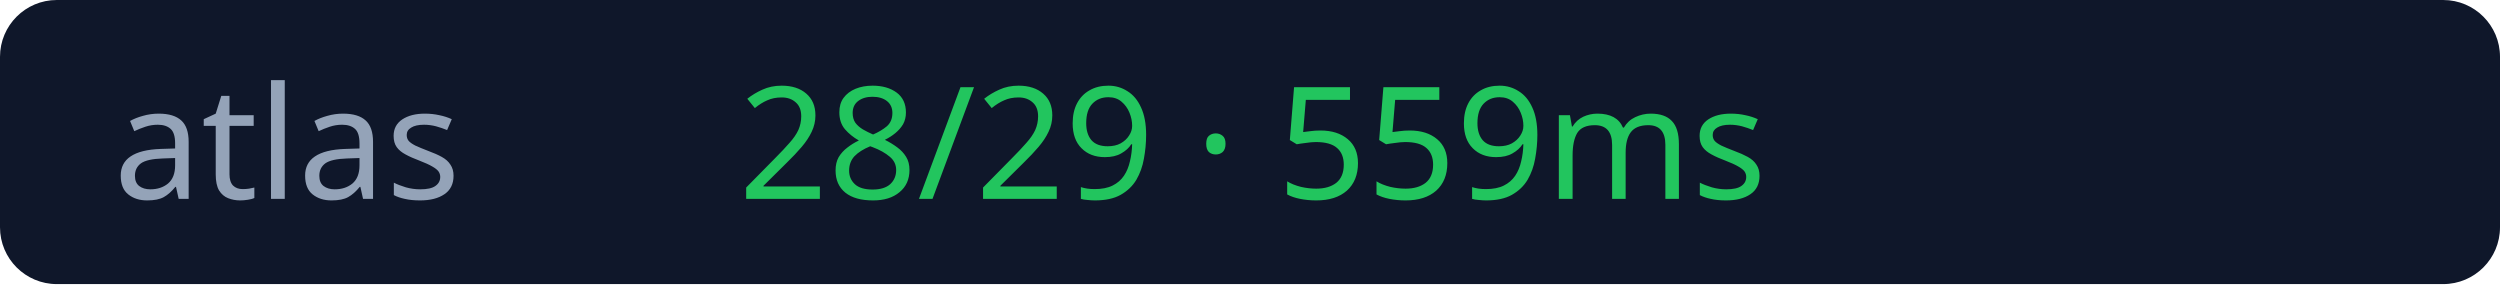
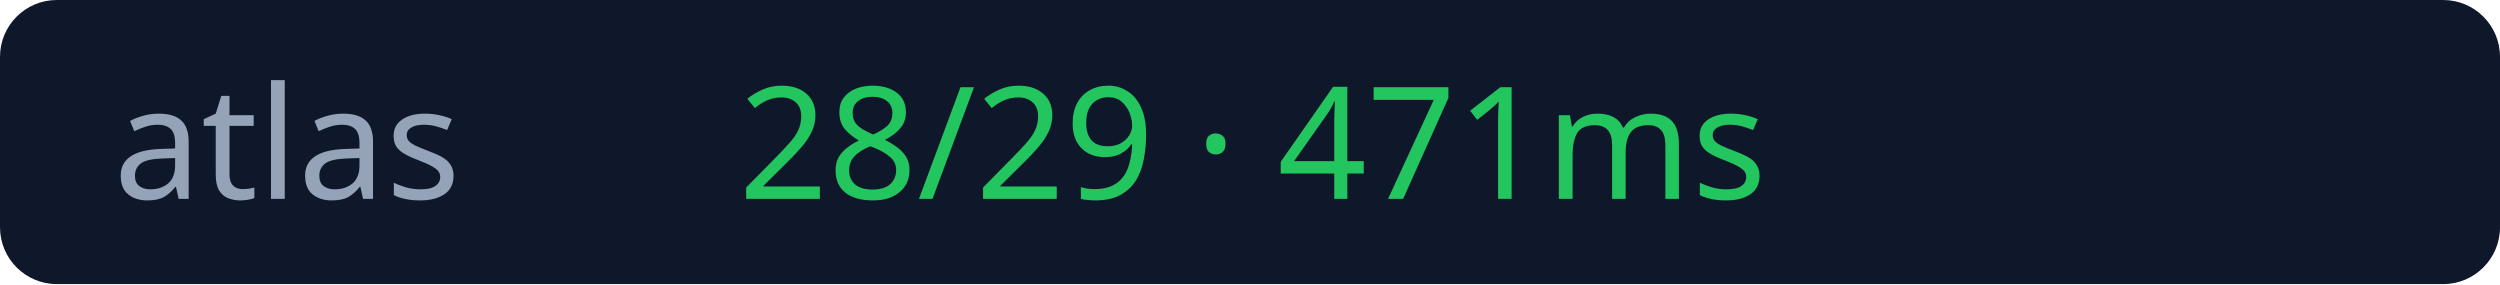
<svg xmlns="http://www.w3.org/2000/svg" width="176" height="20">
  <rect width="176" height="20" rx="4" fill="#0f172a" />
  <text x="8" y="14" fill="#94a3b8" font-size="11" font-family="Verdana">atlas</text>
-   <text x="52" y="14" fill="#22c55e" font-size="11" font-family="Verdana">28/29 · 559ms</text>
+   <text x="52" y="14" fill="#22c55e" font-size="11" font-family="Verdana">28/29 · 471ms</text>
</svg>
